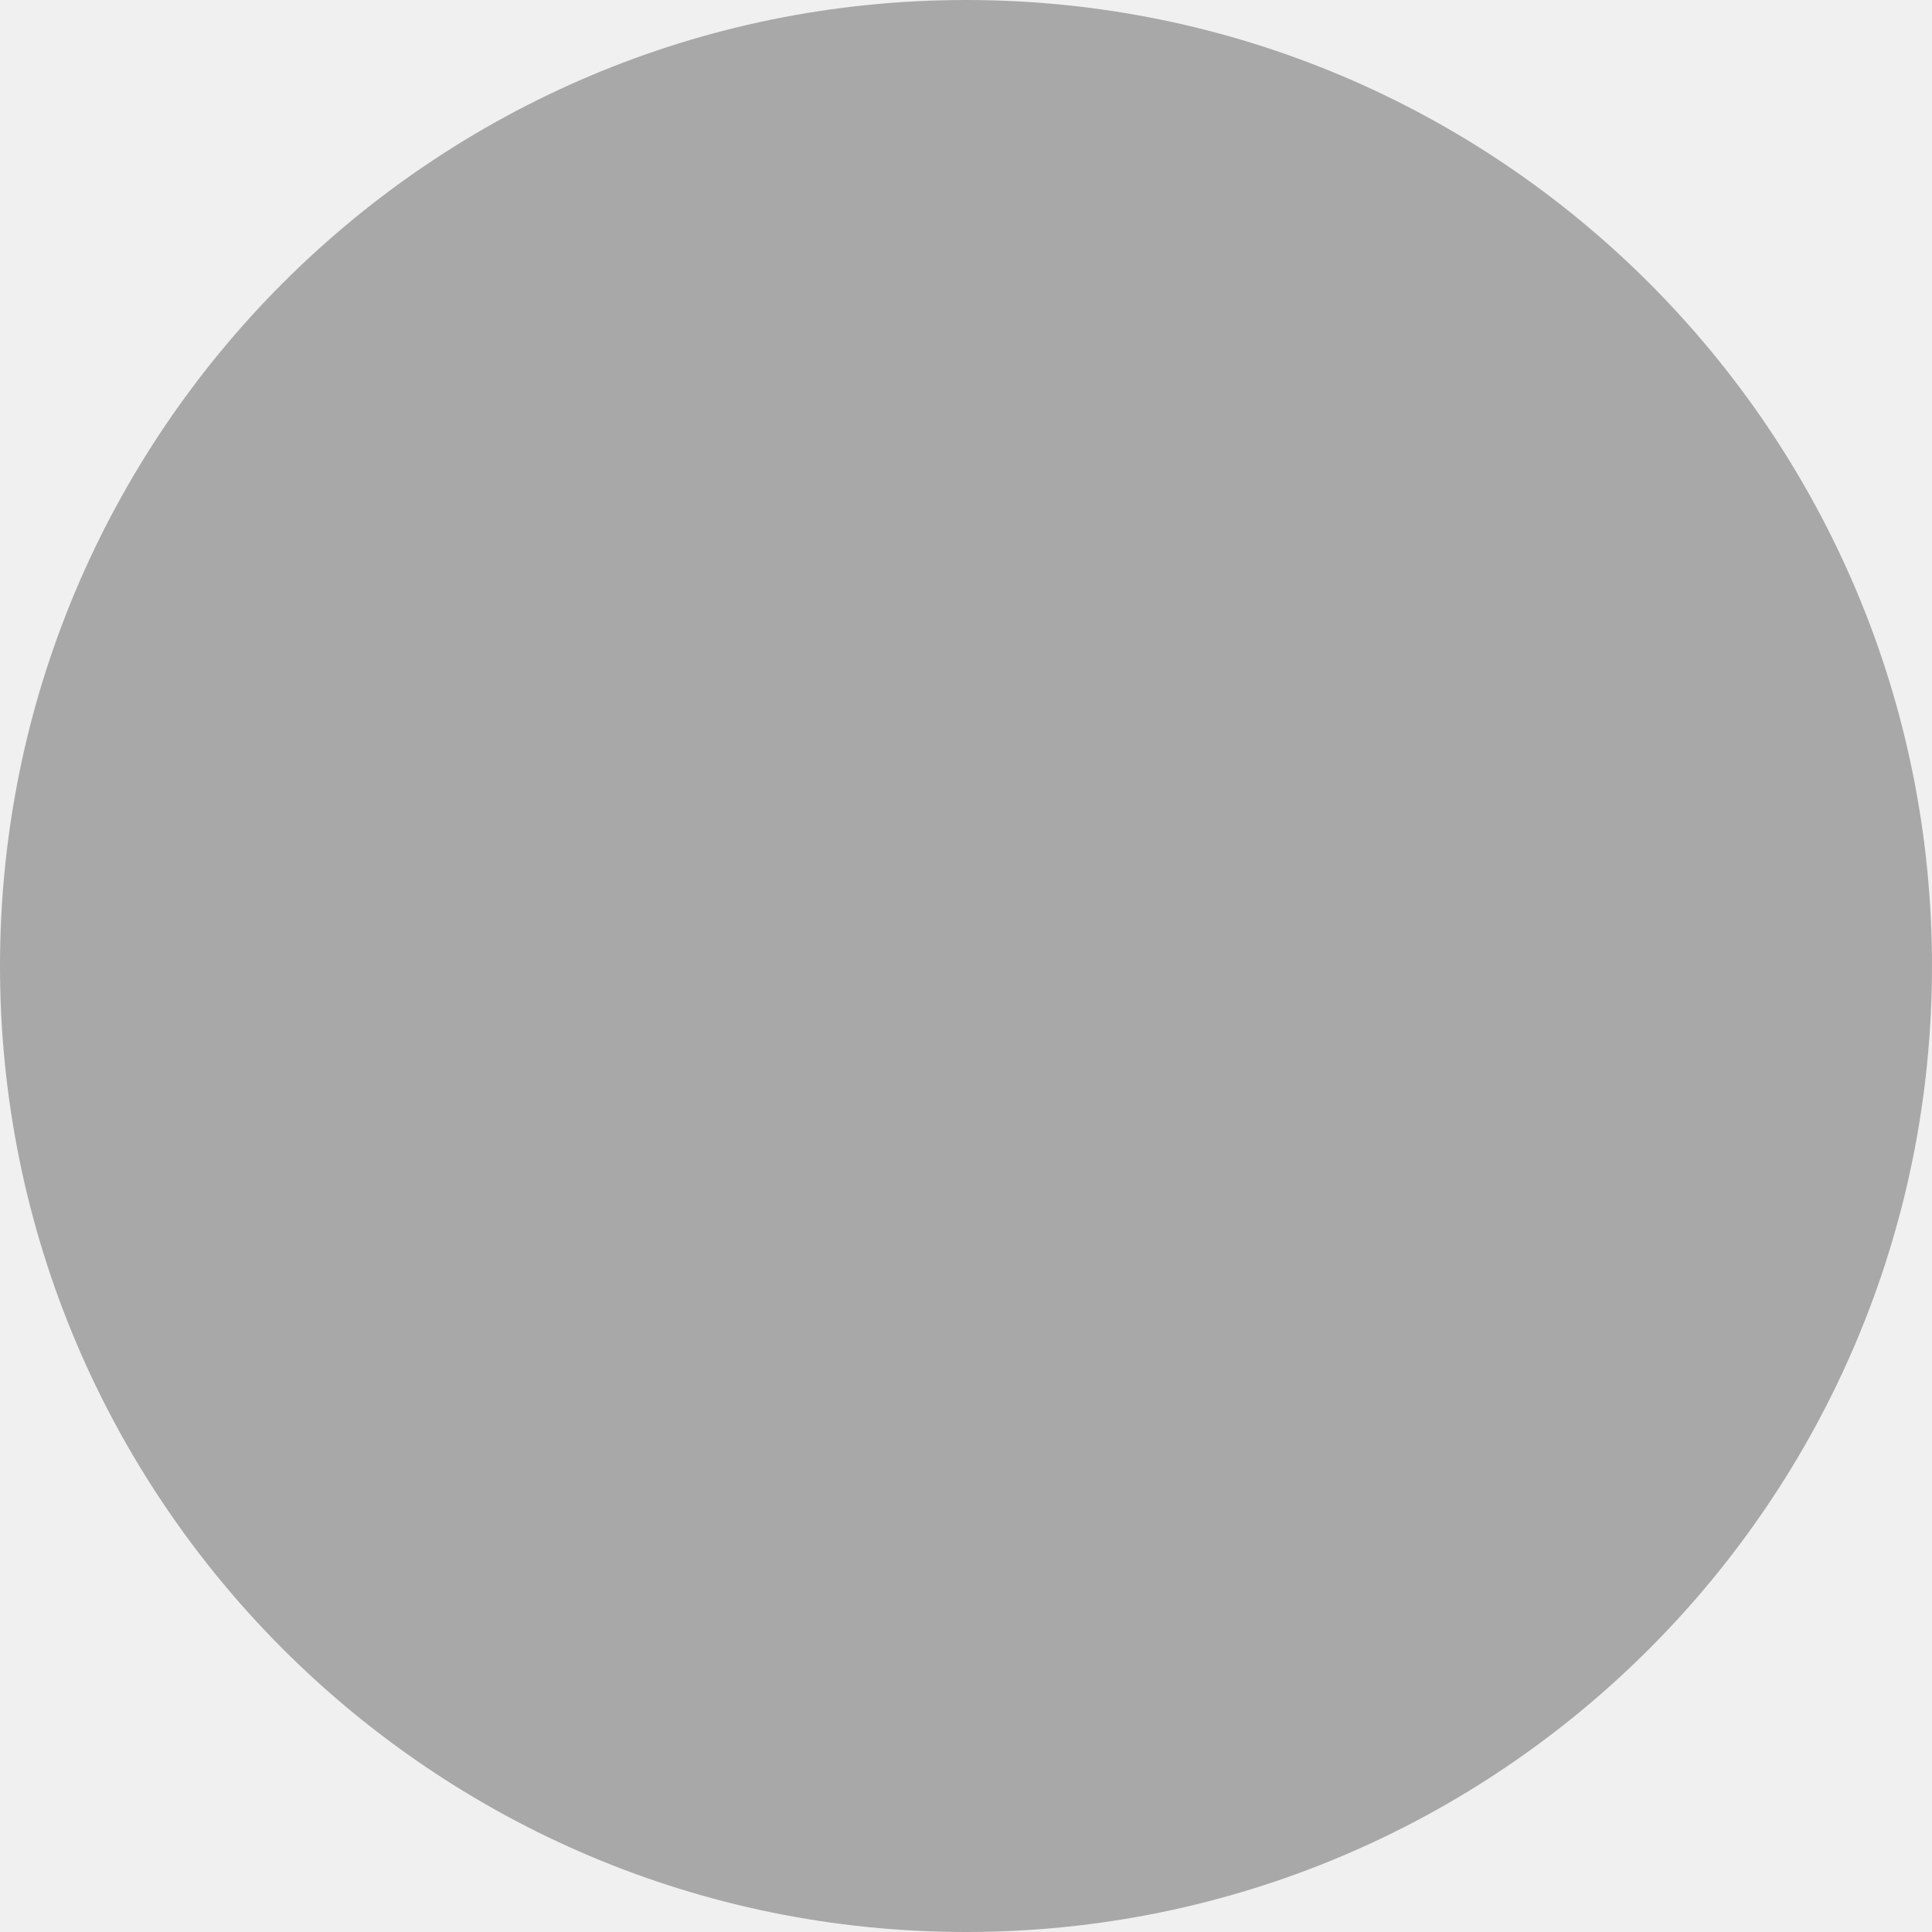
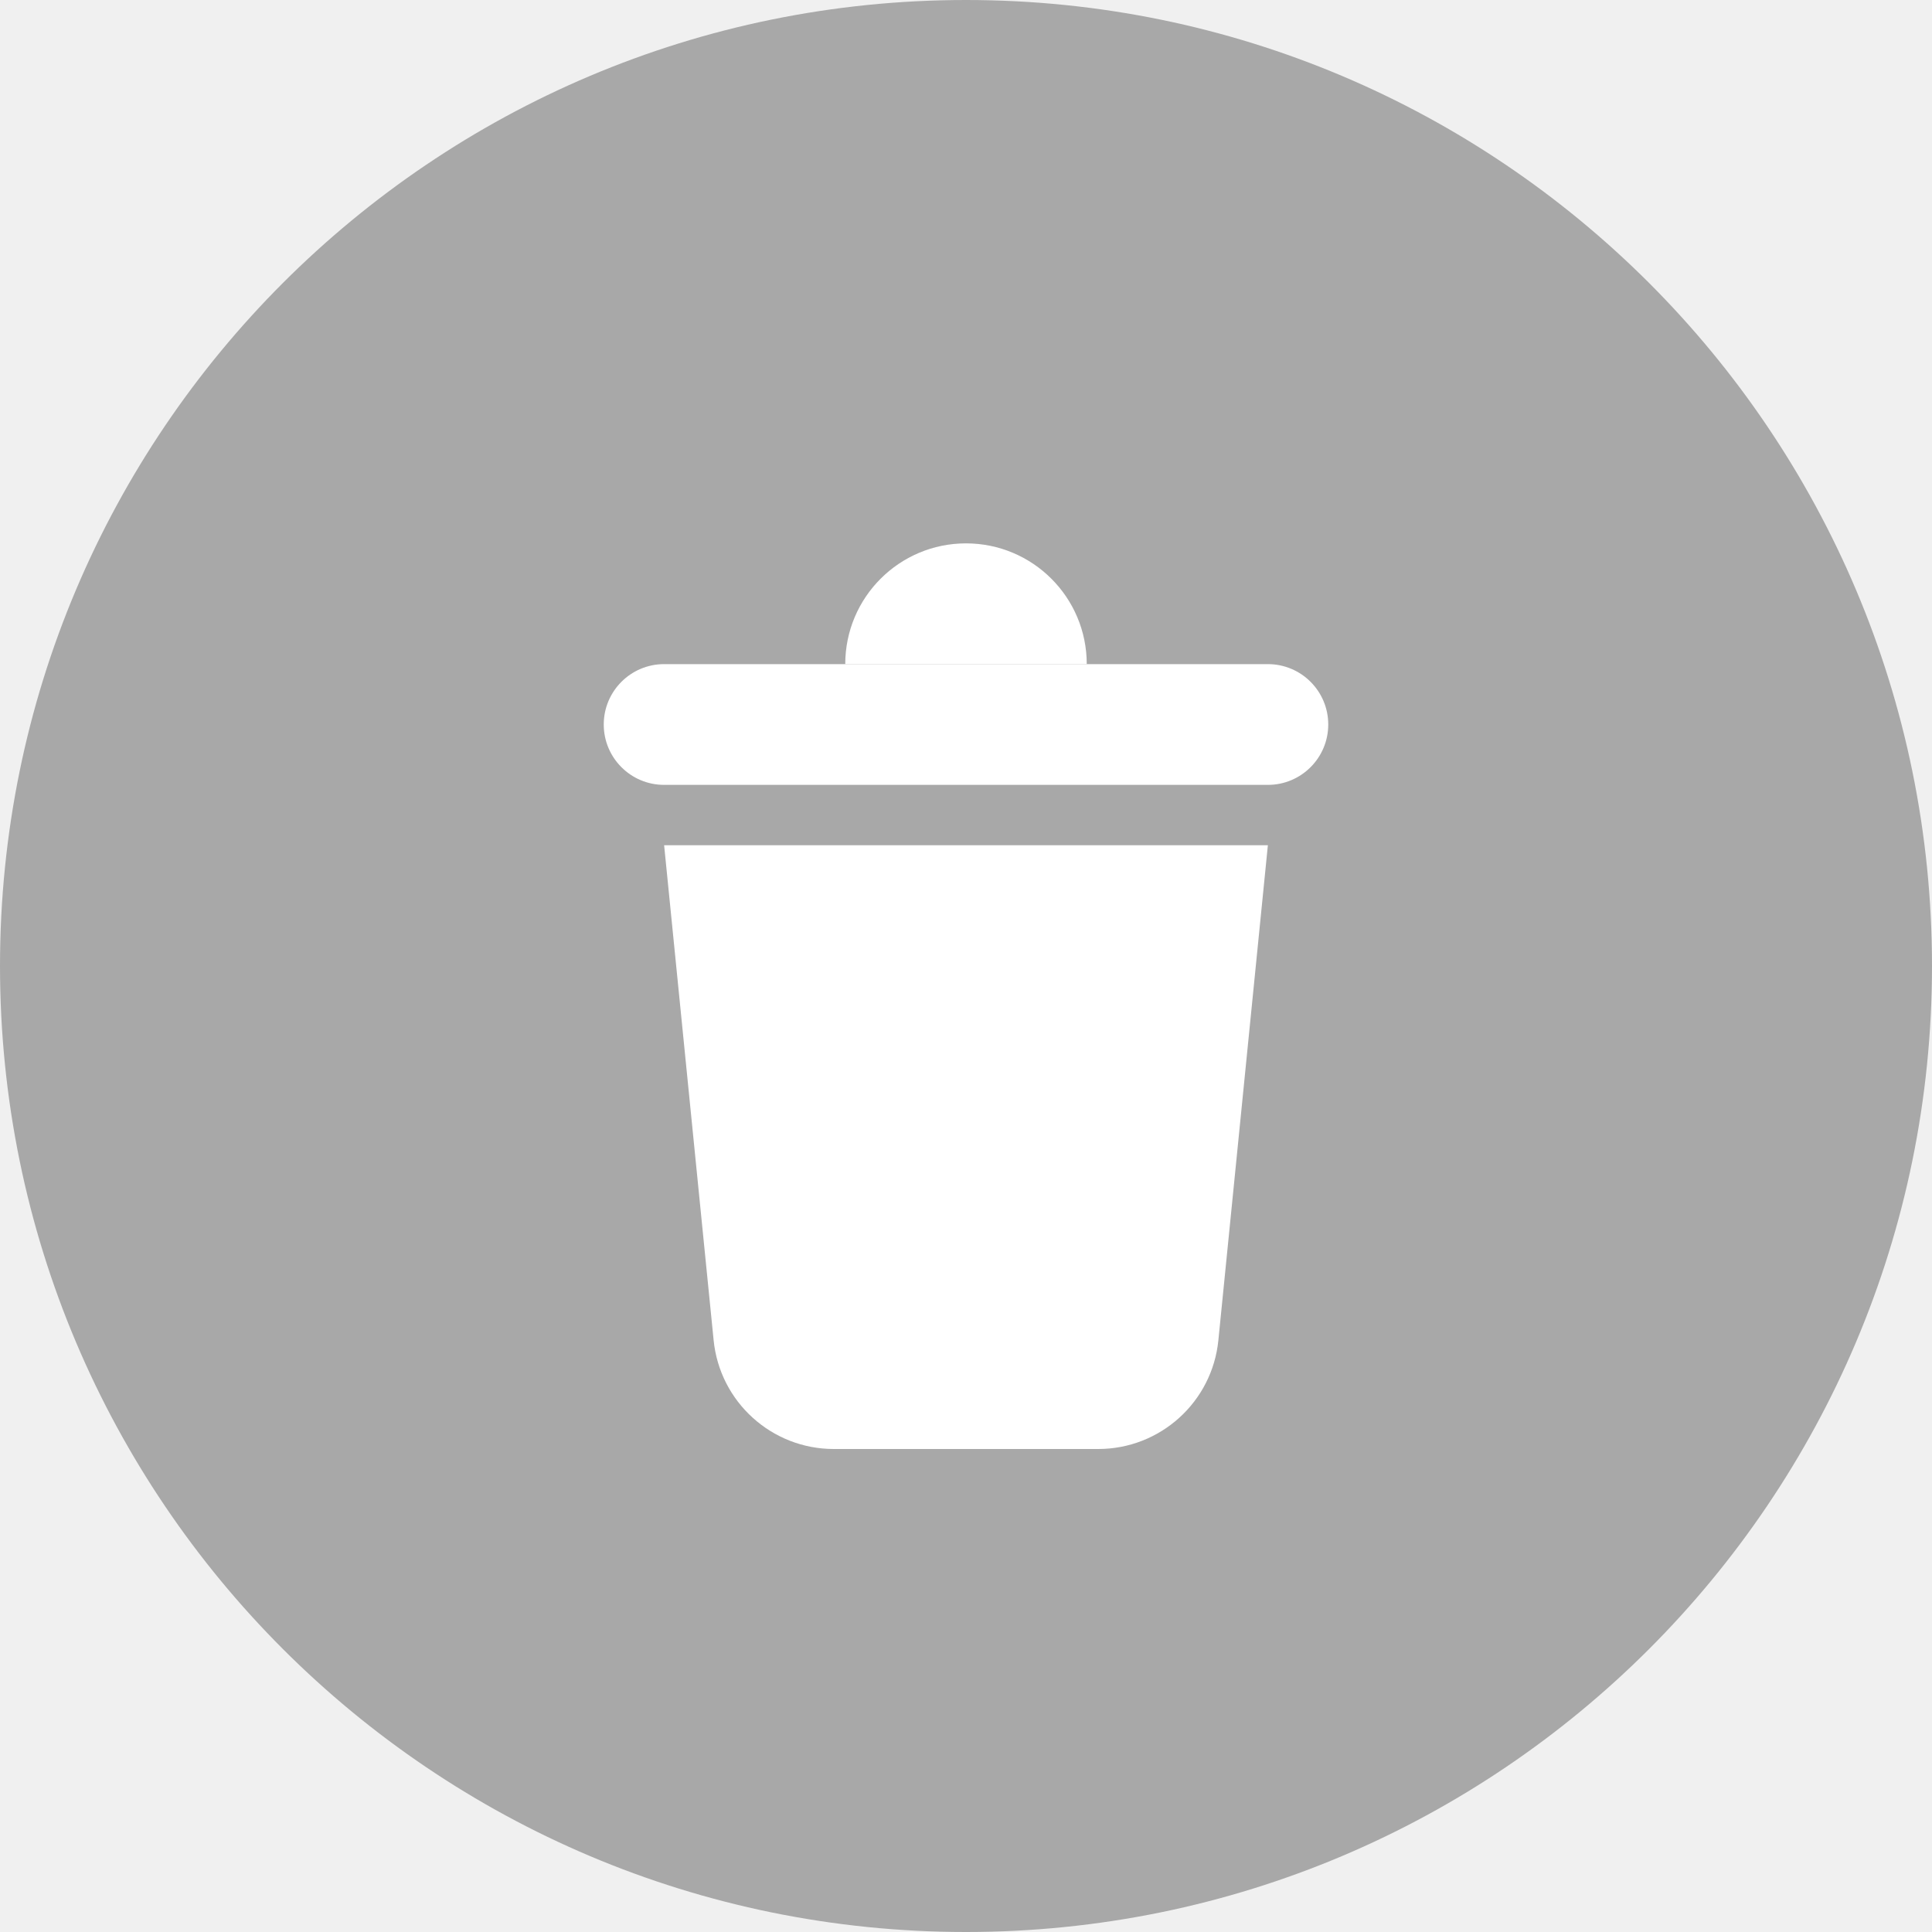
<svg xmlns="http://www.w3.org/2000/svg" width="32" height="32" viewBox="0 0 32 32" fill="none">
  <circle cx="16" cy="16" r="16" fill="black" fill-opacity="0.3" />
+   <path d="M11 14H21L20.18 22.199C20.078 23.221 19.218 24 18.19 24H13.81C12.783 24 11.922 23.221 11.82 22.199L11 14Z" fill="white" />
+   <rect x="10" y="11" width="12" height="2" rx="1" fill="white" />
+   <path d="M14 11C14 9.895 14.895 9 16 9C17.105 9 18 9.895 18 11H14Z" fill="white" />
</svg>
